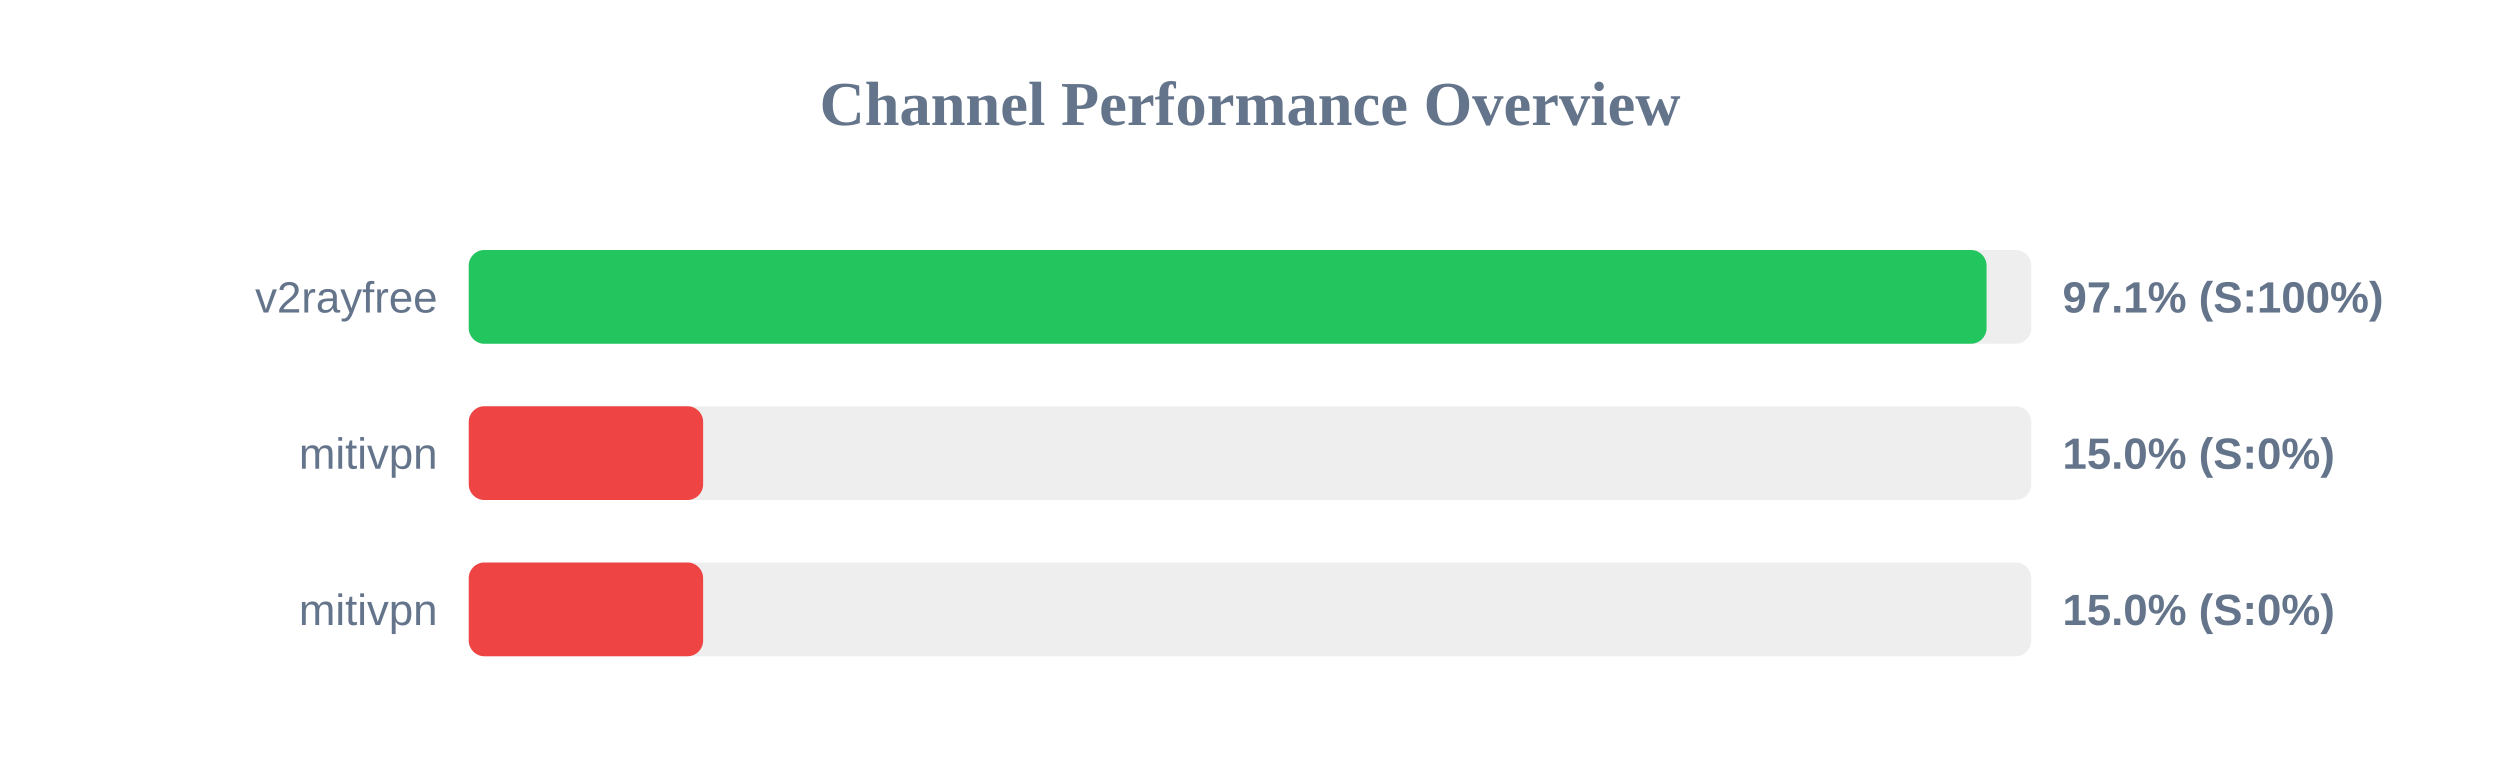
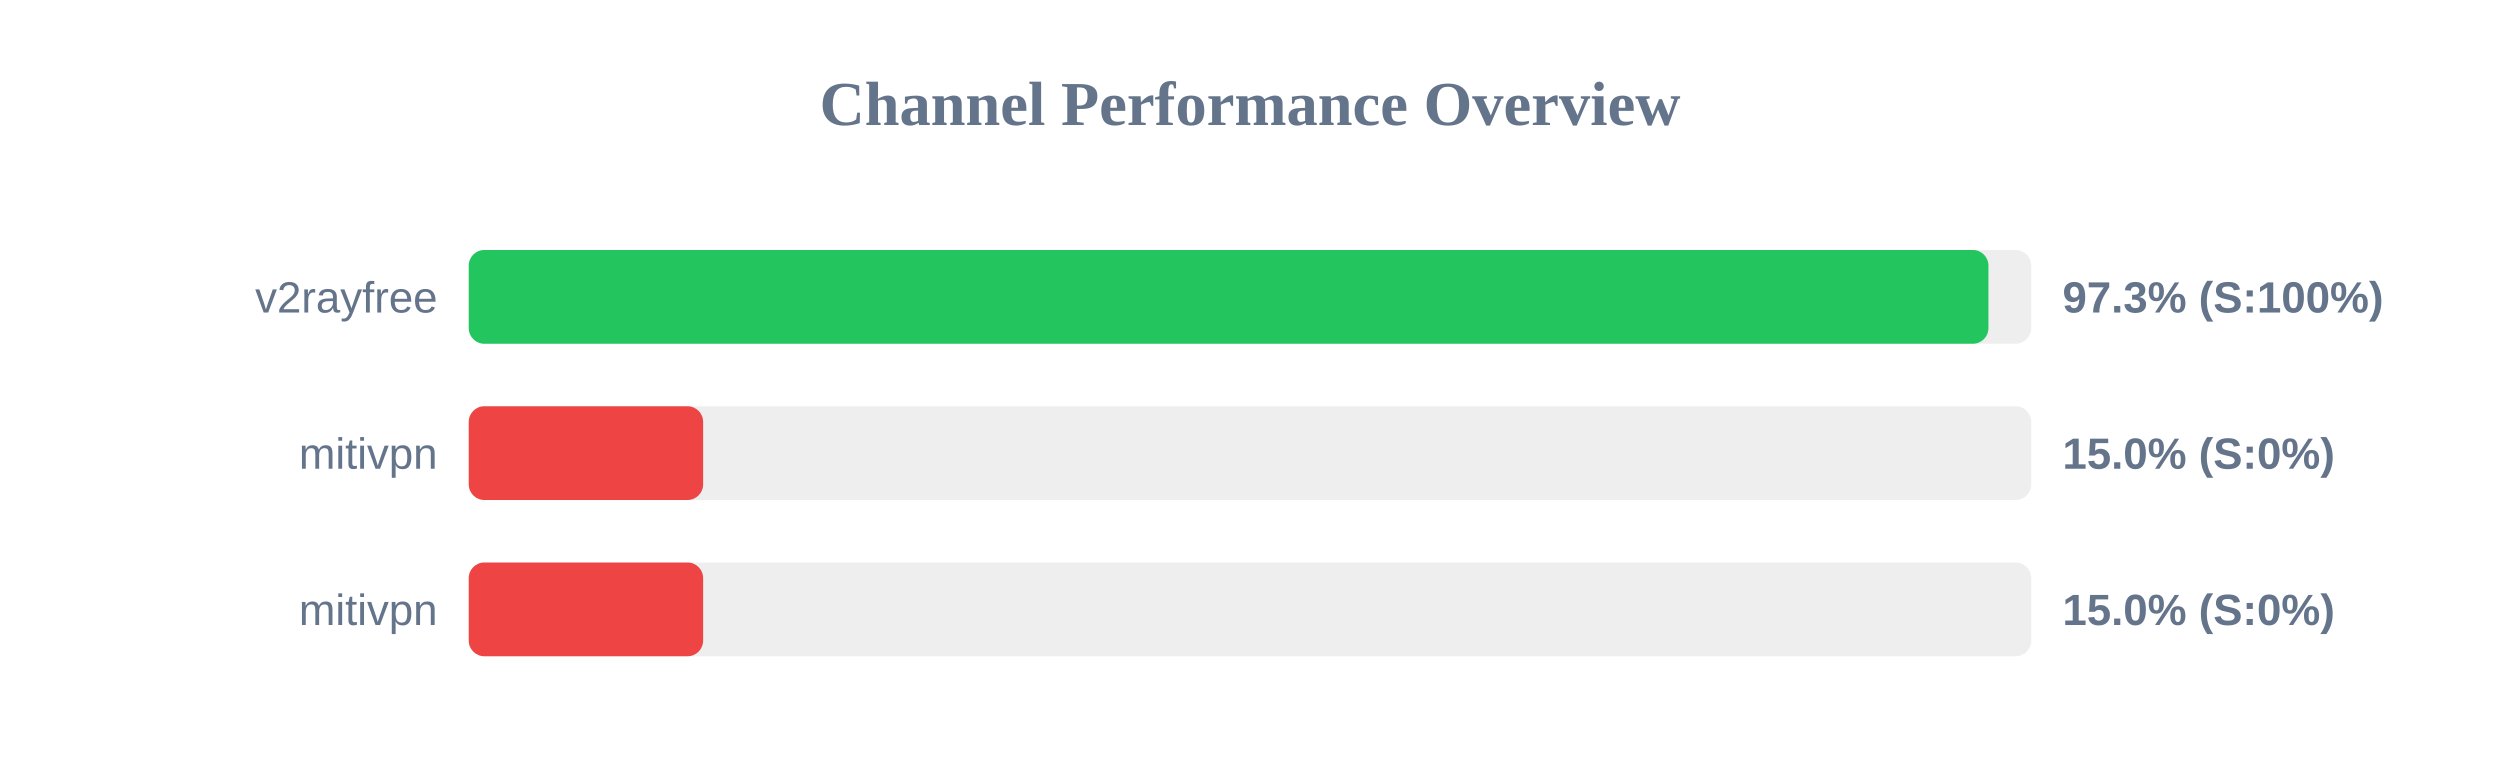
<svg xmlns="http://www.w3.org/2000/svg" width="800" height="250" version="1.1">
  <style>
        .row { font: 14px Arial; fill: #64748b; }
        .score { font: bold 14px Arial; fill: #64748b; }
    </style>
  <text x="400" y="40" text-anchor="middle" font-size="20px" font-weight="bold" fill="#64748b">Channel Performance Overview</text>
  <rect x="150" y="80" width="500" height="30" fill="#eee" rx="5" />
-   <rect x="150" y="80" width="485.7" height="30" fill="#22c55e" rx="5" />
+   <rect x="150" y="80" width="486.3" height="30" fill="#22c55e" rx="5" />
  <text x="140" y="100" text-anchor="end" class="row">v2rayfree</text>
-   <text x="660" y="100" text-anchor="start" class="score">97.1% (S:100%)</text>
+   <text x="660" y="100" text-anchor="start" class="score">97.3% (S:100%)</text>
  <rect x="150" y="130" width="500" height="30" fill="#eee" rx="5" />
  <rect x="150" y="130" width="75.0" height="30" fill="#ef4444" rx="5" />
  <text x="140" y="150" text-anchor="end" class="row">mitivpn</text>
  <text x="660" y="150" text-anchor="start" class="score">15.0% (S:0%)</text>
  <rect x="150" y="180" width="500" height="30" fill="#eee" rx="5" />
  <rect x="150" y="180" width="75.0" height="30" fill="#ef4444" rx="5" />
  <text x="140" y="200" text-anchor="end" class="row">mitivpn</text>
  <text x="660" y="200" text-anchor="start" class="score">15.0% (S:0%)</text>
</svg>
